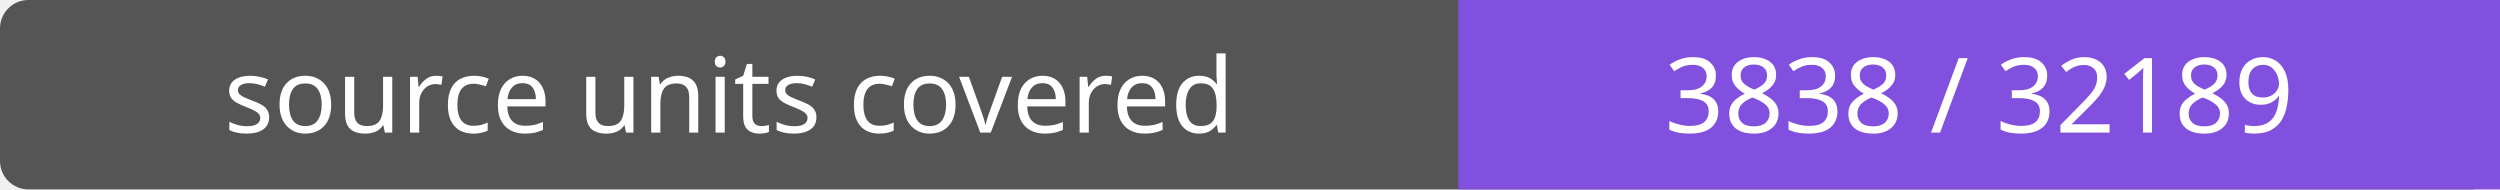
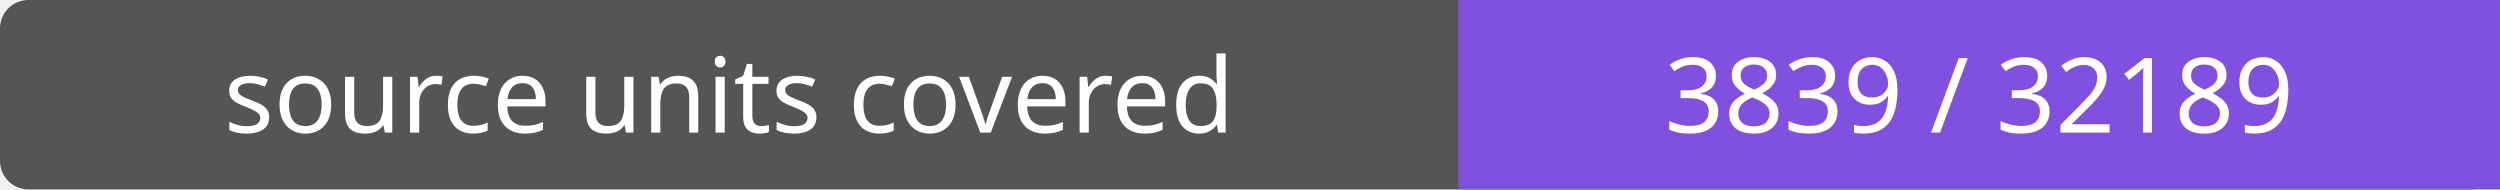
- <svg xmlns="http://www.w3.org/2000/svg" width="264" height="20" role="img" aria-label="source units covered: 3838 / 32189">
+ <svg xmlns="http://www.w3.org/2000/svg" width="264" height="20" role="img" aria-label="source units covered: 3839 / 32189">
  <rect width="264" height="20" rx="3" fill="#555" />
  <path fill="#8250df" d="M154 0h110v20H154z" />
  <g fill="#fff" text-anchor="middle" font-family="Verdana,sans-serif" font-size="11">
    <text x="77.0" y="14">source units covered</text>
-     <text x="209.0" y="14">3838 / 32189</text>
+     <text x="209.0" y="14">3839 / 32189</text>
  </g>
</svg>
